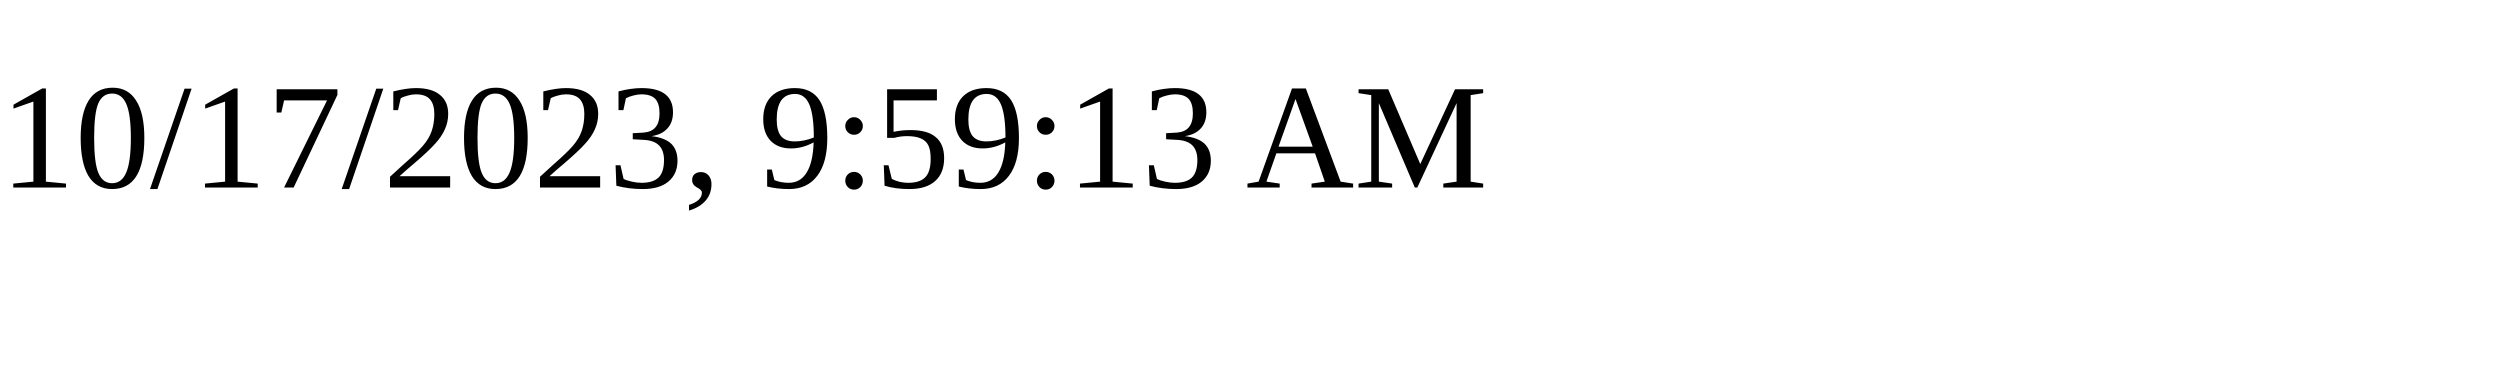
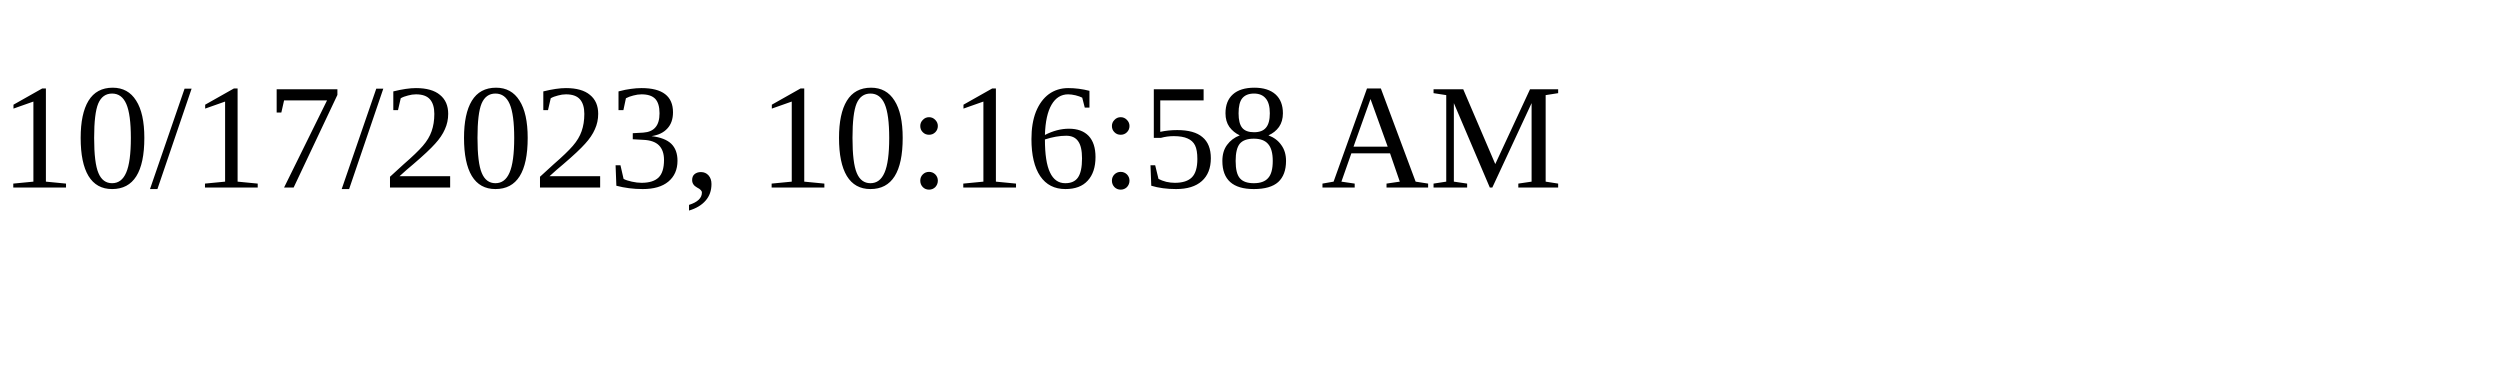
<svg xmlns="http://www.w3.org/2000/svg" height="30" width="200">
-   <text x="0" y="15">10/17/2023, 9:59:13 AM</text>
+   <text x="0" y="15">10/17/2023, 10:16:58 AM</text>
</svg>
